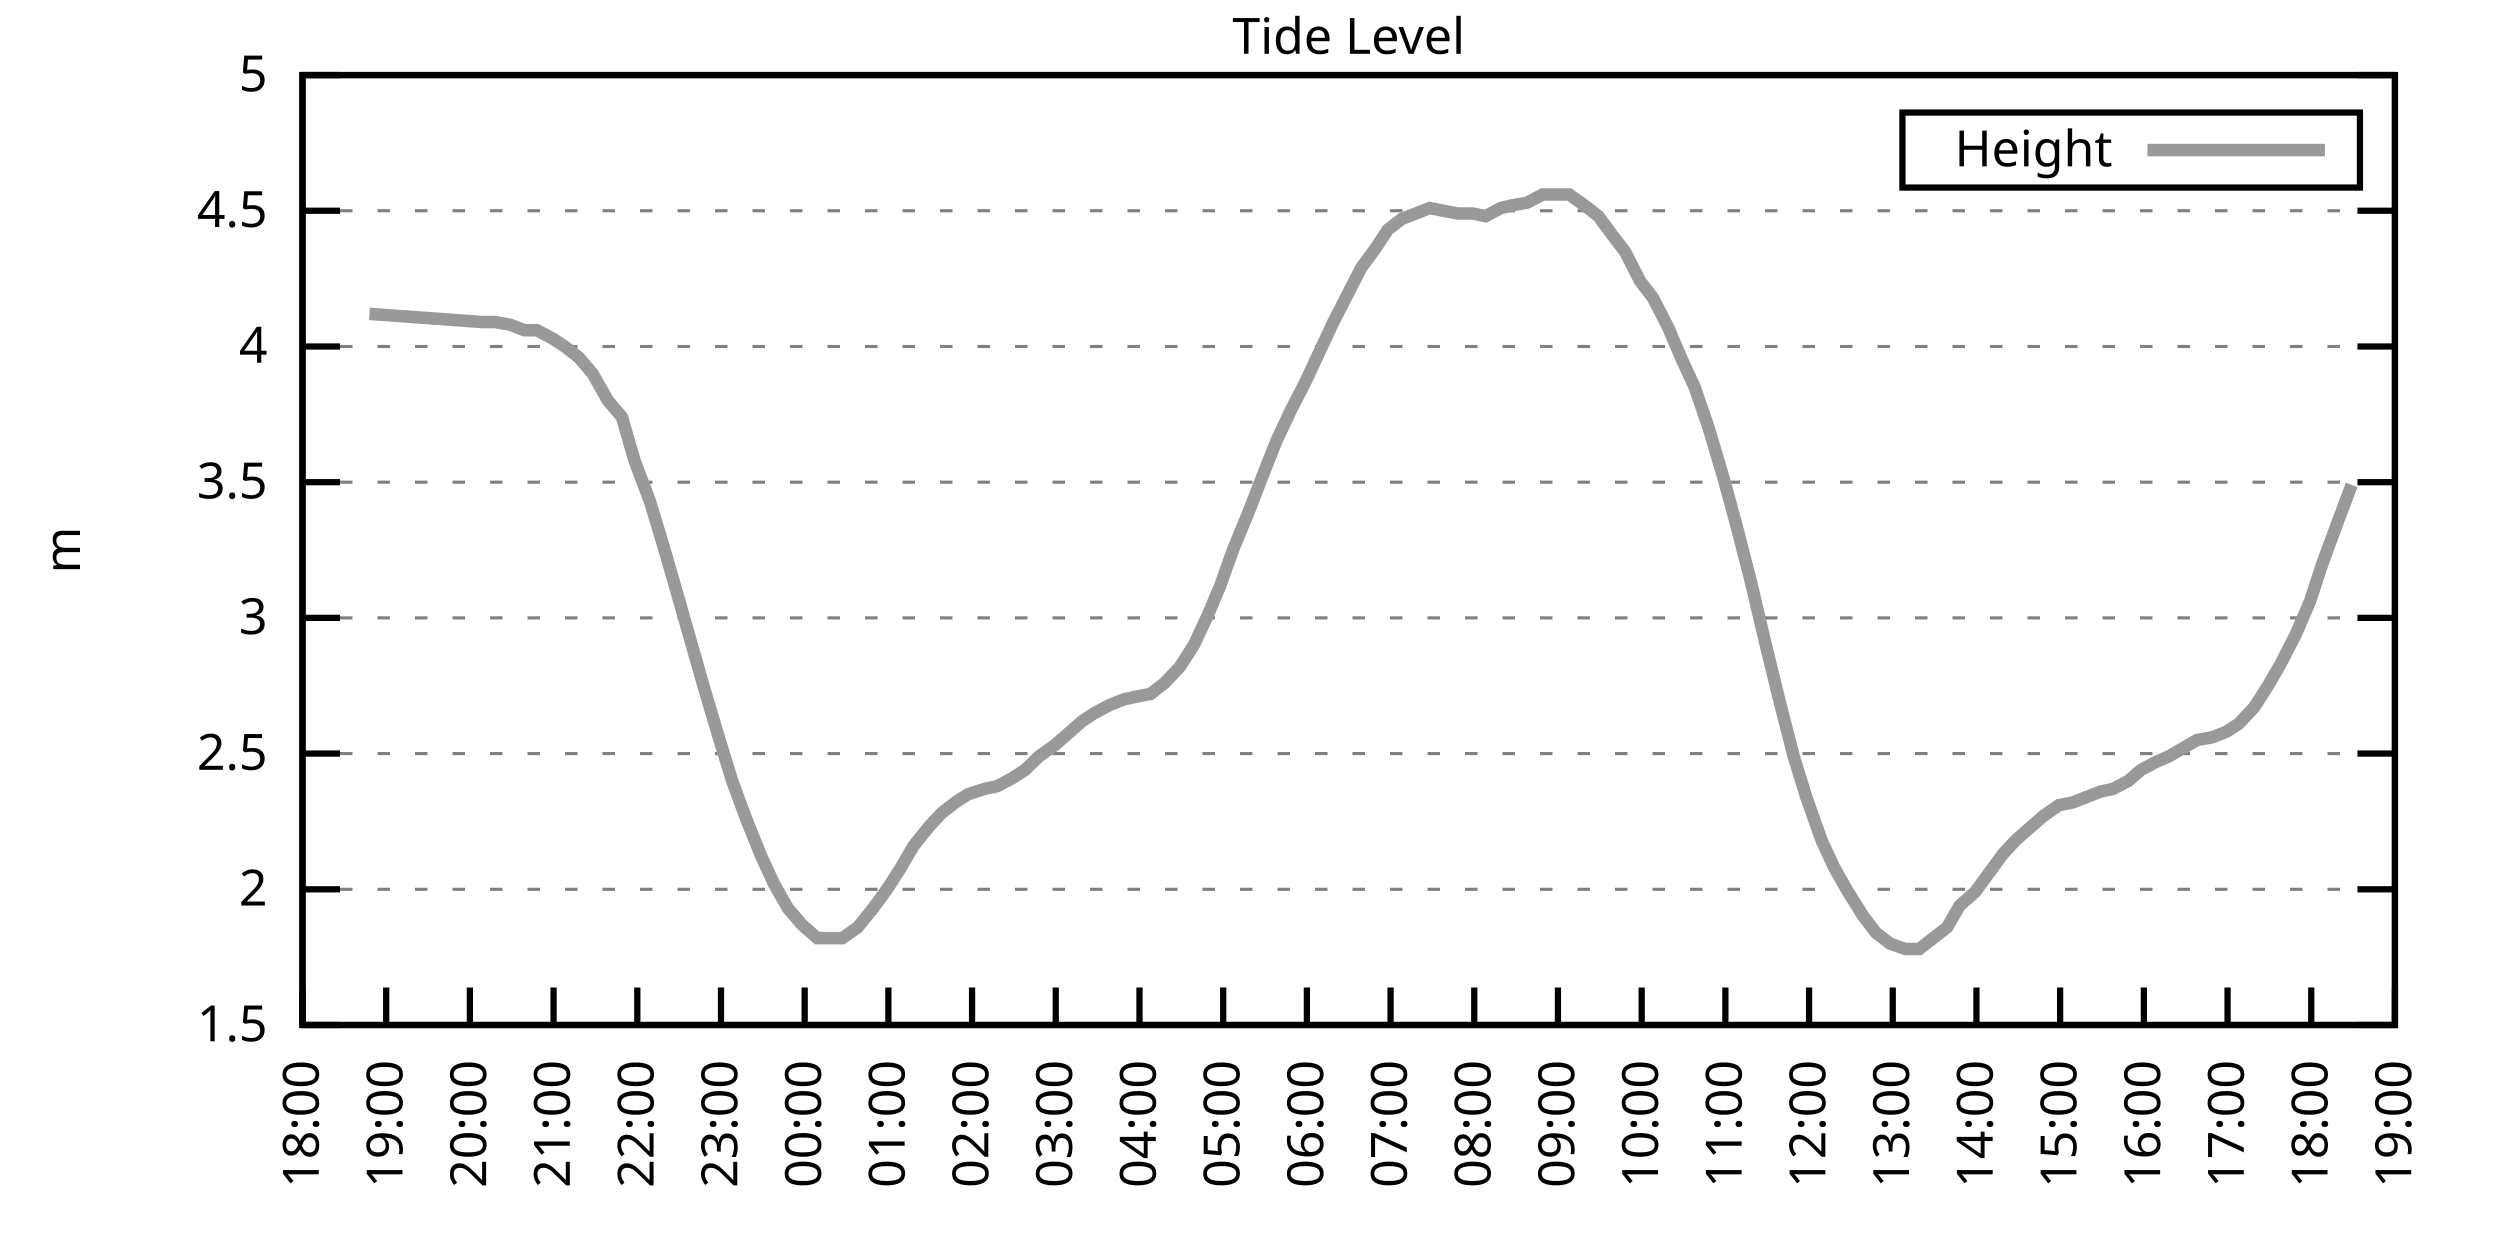
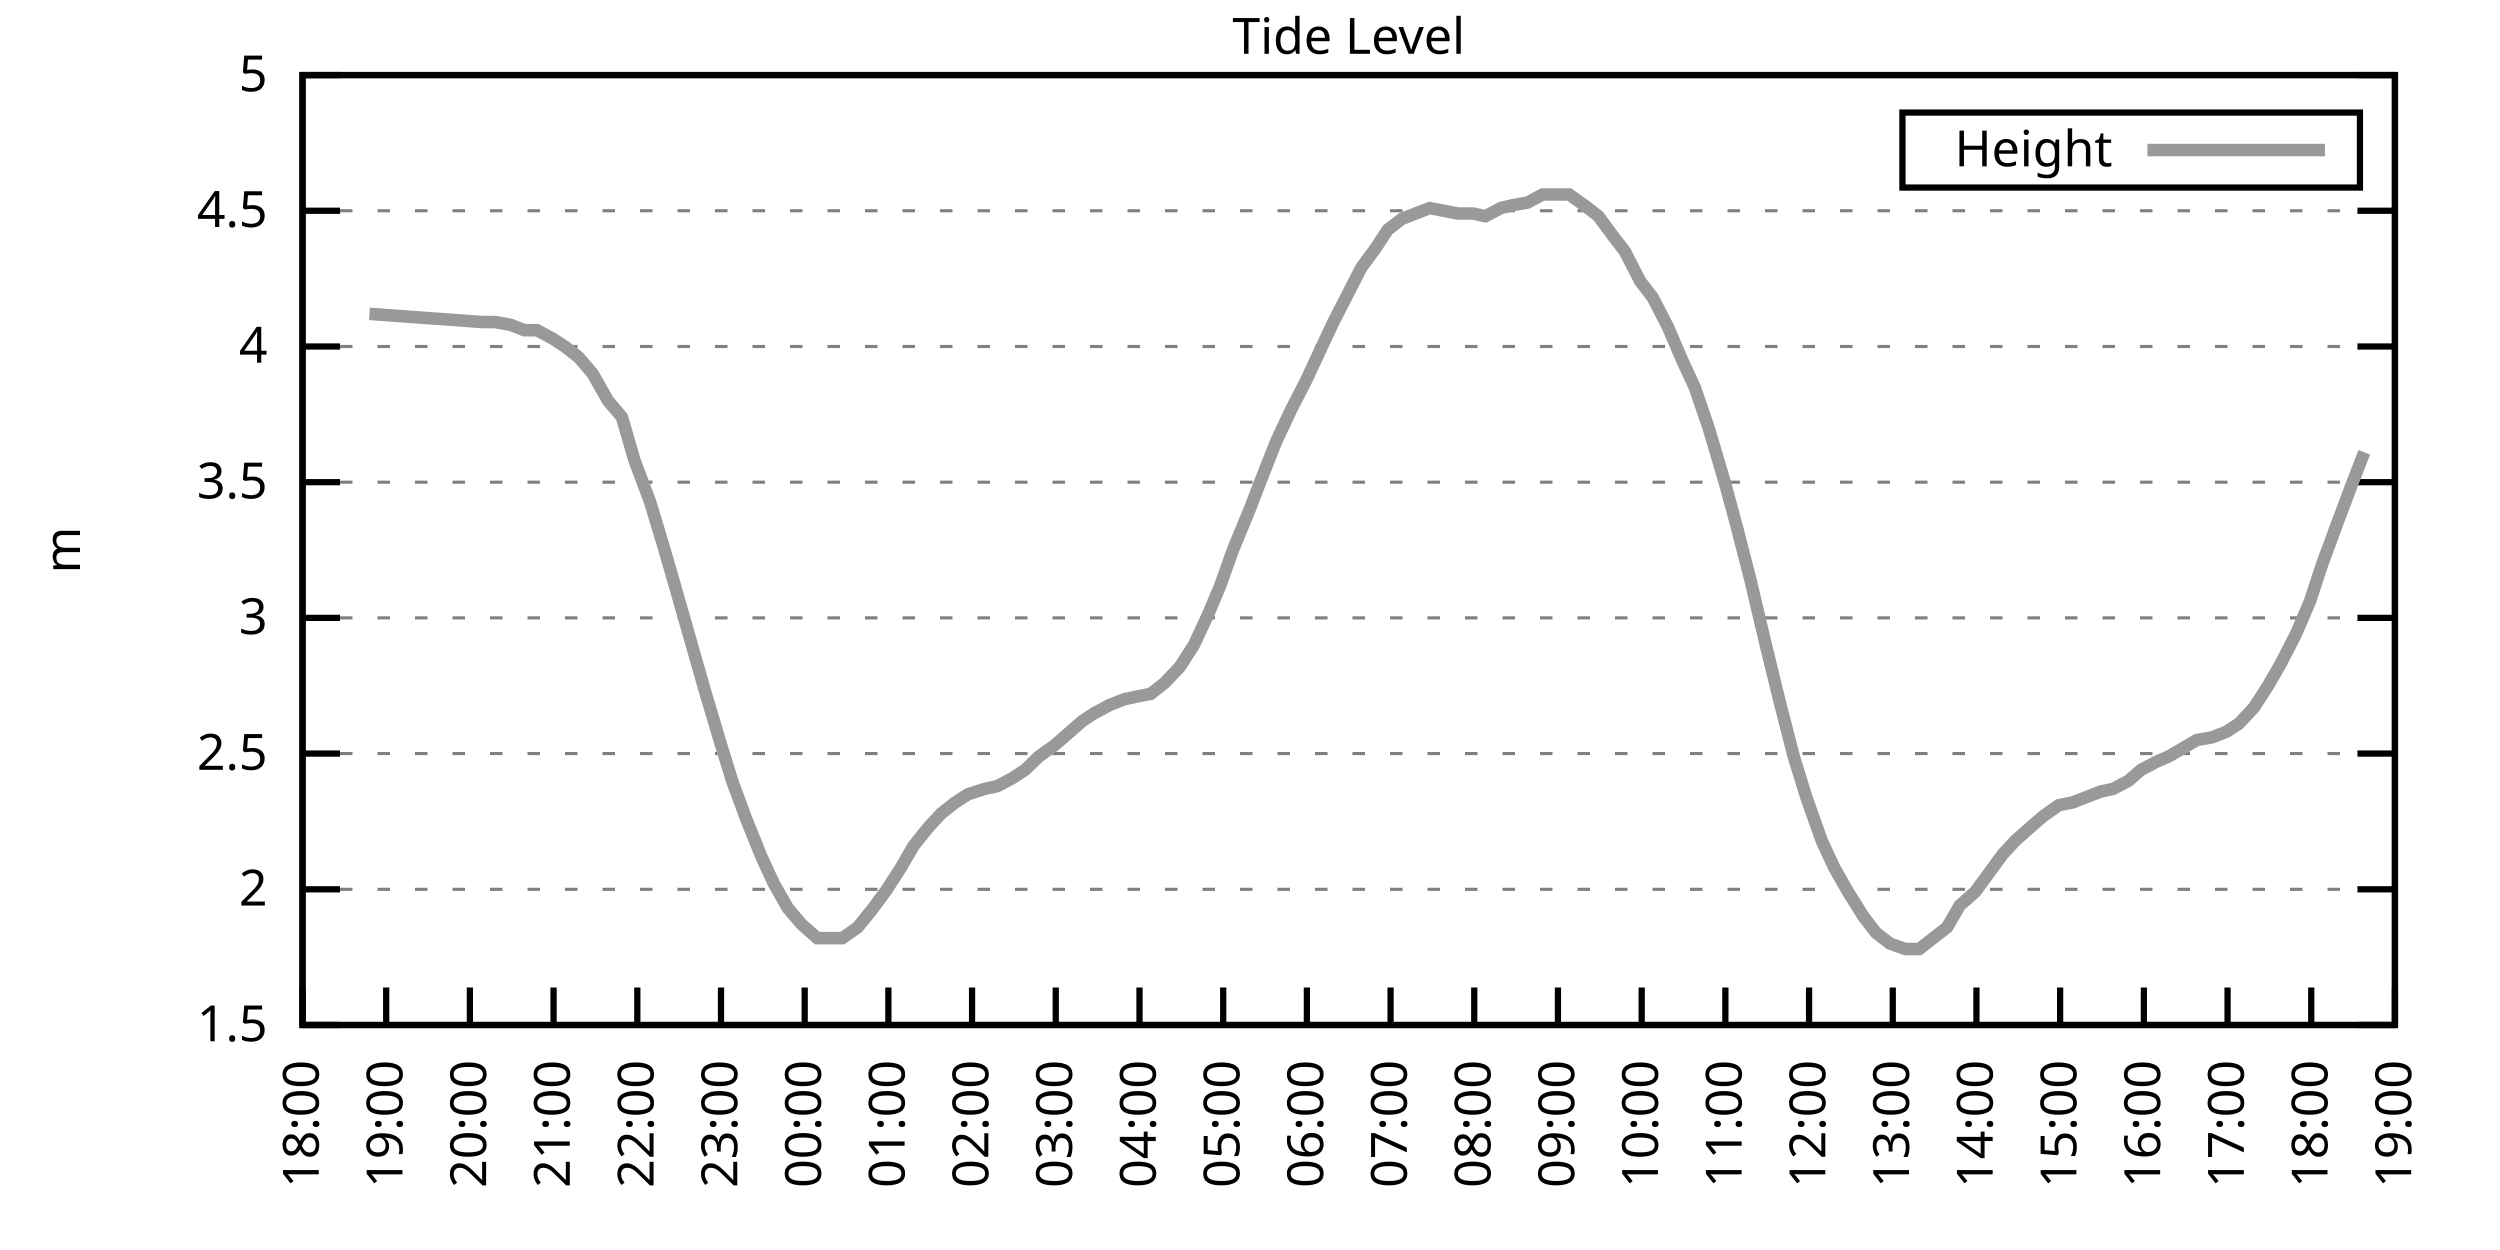
<svg xmlns="http://www.w3.org/2000/svg" xmlns:xlink="http://www.w3.org/1999/xlink" width="400" height="200" viewBox="0 0 400 200">
  <g id="gnuplot_canvas">
    <rect x="0" y="0" width="400" height="200" fill="none" />
    <defs>
      <circle id="gpDot" r="0.5" stroke-width="0.5" stroke="currentColor" />
      <path id="gpPt0" stroke-width="0.333" stroke="currentColor" d="M-1,0 h2 M0,-1 v2" />
      <path id="gpPt1" stroke-width="0.333" stroke="currentColor" d="M-1,-1 L1,1 M1,-1 L-1,1" />
      <path id="gpPt2" stroke-width="0.333" stroke="currentColor" d="M-1,0 L1,0 M0,-1 L0,1 M-1,-1 L1,1 M-1,1 L1,-1" />
      <rect id="gpPt3" stroke-width="0.333" stroke="currentColor" x="-1" y="-1" width="2" height="2" />
      <rect id="gpPt4" stroke-width="0.333" stroke="currentColor" fill="currentColor" x="-1" y="-1" width="2" height="2" />
      <circle id="gpPt5" stroke-width="0.333" stroke="currentColor" cx="0" cy="0" r="1" />
      <use xlink:href="#gpPt5" id="gpPt6" fill="currentColor" stroke="none" />
      <path id="gpPt7" stroke-width="0.333" stroke="currentColor" d="M0,-1.33 L-1.33,0.67 L1.33,0.67 z" />
      <use xlink:href="#gpPt7" id="gpPt8" fill="currentColor" stroke="none" />
      <use xlink:href="#gpPt7" id="gpPt9" stroke="currentColor" transform="rotate(180)" />
      <use xlink:href="#gpPt9" id="gpPt10" fill="currentColor" stroke="none" />
      <use xlink:href="#gpPt3" id="gpPt11" stroke="currentColor" transform="rotate(45)" />
      <use xlink:href="#gpPt11" id="gpPt12" fill="currentColor" stroke="none" />
      <path id="gpPt13" stroke-width="0.333" stroke="currentColor" d="M0,1.330 L1.265,0.411 L0.782,-1.067 L-0.782,-1.076 L-1.265,0.411 z" />
      <use xlink:href="#gpPt13" id="gpPt14" fill="currentColor" stroke="none" />
      <filter id="textbox" filterUnits="objectBoundingBox" x="0" y="0" height="1" width="1">
        <feFlood flood-color="white" flood-opacity="1" result="bgnd" />
        <feComposite in="SourceGraphic" in2="bgnd" operator="atop" />
      </filter>
      <filter id="greybox" filterUnits="objectBoundingBox" x="0" y="0" height="1" width="1">
        <feFlood flood-color="lightgrey" flood-opacity="1" result="grey" />
        <feComposite in="SourceGraphic" in2="grey" operator="atop" />
      </filter>
    </defs>
    <g fill="none" color="white" stroke="currentColor" stroke-width="1.00" stroke-linecap="butt" stroke-linejoin="miter">
</g>
    <g fill="none" color="black" stroke="currentColor" stroke-width="1.00" stroke-linecap="butt" stroke-linejoin="miter">
      <g stroke="none" shape-rendering="crispEdges">
        <polygon fill="rgb(255, 255, 255)" points="48.40,164.00 383.18,164.00 383.18,12.02 48.40,12.02 " />
      </g>
    </g>
    <g fill="none" color="black" stroke="currentColor" stroke-width="1.00" stroke-linecap="butt" stroke-linejoin="miter">
</g>
    <g fill="none" color="black" stroke="black" stroke-width="0.50" stroke-linecap="butt" stroke-linejoin="miter">
</g>
    <g fill="none" color="gray" stroke="currentColor" stroke-width="0.50" stroke-linecap="butt" stroke-linejoin="miter">
      <path stroke="gray" stroke-dasharray="2,4" class="gridline" d="M48.40,164.00 L383.19,164.00  " />
    </g>
    <g fill="none" color="gray" stroke="gray" stroke-width="1.00" stroke-linecap="butt" stroke-linejoin="miter">
</g>
    <g fill="none" color="black" stroke="currentColor" stroke-width="1.00" stroke-linecap="butt" stroke-linejoin="miter">
      <path stroke="black" d="M48.40,164.00 L54.40,164.00 M383.19,164.00 L377.19,164.00  " />
      <g transform="translate(42.80,166.60)" stroke="none" fill="black" font-family="Sans" font-size="8.00" text-anchor="end">
        <text>
          <tspan font-family="Sans"> 1.5</tspan>
        </text>
      </g>
    </g>
    <g fill="none" color="black" stroke="currentColor" stroke-width="1.00" stroke-linecap="butt" stroke-linejoin="miter">
</g>
    <g fill="none" color="black" stroke="black" stroke-width="0.50" stroke-linecap="butt" stroke-linejoin="miter">
</g>
    <g fill="none" color="gray" stroke="currentColor" stroke-width="0.50" stroke-linecap="butt" stroke-linejoin="miter">
      <path stroke="gray" stroke-dasharray="2,4" class="gridline" d="M48.40,142.29 L383.19,142.29  " />
    </g>
    <g fill="none" color="gray" stroke="gray" stroke-width="1.00" stroke-linecap="butt" stroke-linejoin="miter">
</g>
    <g fill="none" color="black" stroke="currentColor" stroke-width="1.00" stroke-linecap="butt" stroke-linejoin="miter">
      <path stroke="black" d="M48.40,142.29 L54.40,142.29 M383.19,142.29 L377.19,142.29  " />
      <g transform="translate(42.80,144.89)" stroke="none" fill="black" font-family="Sans" font-size="8.00" text-anchor="end">
        <text>
          <tspan font-family="Sans"> 2</tspan>
        </text>
      </g>
    </g>
    <g fill="none" color="black" stroke="currentColor" stroke-width="1.00" stroke-linecap="butt" stroke-linejoin="miter">
</g>
    <g fill="none" color="black" stroke="black" stroke-width="0.50" stroke-linecap="butt" stroke-linejoin="miter">
</g>
    <g fill="none" color="gray" stroke="currentColor" stroke-width="0.50" stroke-linecap="butt" stroke-linejoin="miter">
      <path stroke="gray" stroke-dasharray="2,4" class="gridline" d="M48.40,120.57 L383.19,120.57  " />
    </g>
    <g fill="none" color="gray" stroke="gray" stroke-width="1.00" stroke-linecap="butt" stroke-linejoin="miter">
</g>
    <g fill="none" color="black" stroke="currentColor" stroke-width="1.00" stroke-linecap="butt" stroke-linejoin="miter">
      <path stroke="black" d="M48.40,120.57 L54.40,120.57 M383.19,120.57 L377.19,120.57  " />
      <g transform="translate(42.80,123.17)" stroke="none" fill="black" font-family="Sans" font-size="8.00" text-anchor="end">
        <text>
          <tspan font-family="Sans"> 2.5</tspan>
        </text>
      </g>
    </g>
    <g fill="none" color="black" stroke="currentColor" stroke-width="1.00" stroke-linecap="butt" stroke-linejoin="miter">
</g>
    <g fill="none" color="black" stroke="black" stroke-width="0.50" stroke-linecap="butt" stroke-linejoin="miter">
</g>
    <g fill="none" color="gray" stroke="currentColor" stroke-width="0.50" stroke-linecap="butt" stroke-linejoin="miter">
      <path stroke="gray" stroke-dasharray="2,4" class="gridline" d="M48.40,98.86 L383.19,98.86  " />
    </g>
    <g fill="none" color="gray" stroke="gray" stroke-width="1.00" stroke-linecap="butt" stroke-linejoin="miter">
</g>
    <g fill="none" color="black" stroke="currentColor" stroke-width="1.00" stroke-linecap="butt" stroke-linejoin="miter">
      <path stroke="black" d="M48.40,98.86 L54.40,98.86 M383.19,98.86 L377.19,98.86  " />
      <g transform="translate(42.80,101.46)" stroke="none" fill="black" font-family="Sans" font-size="8.00" text-anchor="end">
        <text>
          <tspan font-family="Sans"> 3</tspan>
        </text>
      </g>
    </g>
    <g fill="none" color="black" stroke="currentColor" stroke-width="1.00" stroke-linecap="butt" stroke-linejoin="miter">
</g>
    <g fill="none" color="black" stroke="black" stroke-width="0.50" stroke-linecap="butt" stroke-linejoin="miter">
</g>
    <g fill="none" color="gray" stroke="currentColor" stroke-width="0.50" stroke-linecap="butt" stroke-linejoin="miter">
      <path stroke="gray" stroke-dasharray="2,4" class="gridline" d="M48.40,77.15 L383.19,77.15  " />
    </g>
    <g fill="none" color="gray" stroke="gray" stroke-width="1.00" stroke-linecap="butt" stroke-linejoin="miter">
</g>
    <g fill="none" color="black" stroke="currentColor" stroke-width="1.00" stroke-linecap="butt" stroke-linejoin="miter">
      <path stroke="black" d="M48.40,77.15 L54.40,77.15 M383.19,77.15 L377.19,77.15  " />
      <g transform="translate(42.80,79.75)" stroke="none" fill="black" font-family="Sans" font-size="8.00" text-anchor="end">
        <text>
          <tspan font-family="Sans"> 3.5</tspan>
        </text>
      </g>
    </g>
    <g fill="none" color="black" stroke="currentColor" stroke-width="1.00" stroke-linecap="butt" stroke-linejoin="miter">
</g>
    <g fill="none" color="black" stroke="black" stroke-width="0.50" stroke-linecap="butt" stroke-linejoin="miter">
</g>
    <g fill="none" color="gray" stroke="currentColor" stroke-width="0.50" stroke-linecap="butt" stroke-linejoin="miter">
      <path stroke="gray" stroke-dasharray="2,4" class="gridline" d="M48.40,55.44 L383.19,55.44  " />
    </g>
    <g fill="none" color="gray" stroke="gray" stroke-width="1.00" stroke-linecap="butt" stroke-linejoin="miter">
</g>
    <g fill="none" color="black" stroke="currentColor" stroke-width="1.00" stroke-linecap="butt" stroke-linejoin="miter">
      <path stroke="black" d="M48.40,55.44 L54.40,55.44 M383.19,55.44 L377.19,55.44  " />
      <g transform="translate(42.80,58.04)" stroke="none" fill="black" font-family="Sans" font-size="8.00" text-anchor="end">
        <text>
          <tspan font-family="Sans"> 4</tspan>
        </text>
      </g>
    </g>
    <g fill="none" color="black" stroke="currentColor" stroke-width="1.00" stroke-linecap="butt" stroke-linejoin="miter">
</g>
    <g fill="none" color="black" stroke="black" stroke-width="0.50" stroke-linecap="butt" stroke-linejoin="miter">
</g>
    <g fill="none" color="gray" stroke="currentColor" stroke-width="0.50" stroke-linecap="butt" stroke-linejoin="miter">
      <path stroke="gray" stroke-dasharray="2,4" class="gridline" d="M48.40,33.72 L383.19,33.72  " />
    </g>
    <g fill="none" color="gray" stroke="gray" stroke-width="1.00" stroke-linecap="butt" stroke-linejoin="miter">
</g>
    <g fill="none" color="black" stroke="currentColor" stroke-width="1.00" stroke-linecap="butt" stroke-linejoin="miter">
      <path stroke="black" d="M48.40,33.72 L54.40,33.72 M383.19,33.72 L377.19,33.72  " />
      <g transform="translate(42.80,36.32)" stroke="none" fill="black" font-family="Sans" font-size="8.00" text-anchor="end">
        <text>
          <tspan font-family="Sans"> 4.5</tspan>
        </text>
      </g>
    </g>
    <g fill="none" color="black" stroke="currentColor" stroke-width="1.00" stroke-linecap="butt" stroke-linejoin="miter">
</g>
    <g fill="none" color="black" stroke="black" stroke-width="0.50" stroke-linecap="butt" stroke-linejoin="miter">
</g>
    <g fill="none" color="gray" stroke="currentColor" stroke-width="0.50" stroke-linecap="butt" stroke-linejoin="miter">
      <path stroke="gray" stroke-dasharray="2,4" class="gridline" d="M48.40,12.01 L383.19,12.01  " />
    </g>
    <g fill="none" color="gray" stroke="gray" stroke-width="1.00" stroke-linecap="butt" stroke-linejoin="miter">
</g>
    <g fill="none" color="black" stroke="currentColor" stroke-width="1.00" stroke-linecap="butt" stroke-linejoin="miter">
      <path stroke="black" d="M48.40,12.01 L54.40,12.01 M383.19,12.01 L377.19,12.01  " />
      <g transform="translate(42.80,14.61)" stroke="none" fill="black" font-family="Sans" font-size="8.00" text-anchor="end">
        <text>
          <tspan font-family="Sans"> 5</tspan>
        </text>
      </g>
    </g>
    <g fill="none" color="black" stroke="currentColor" stroke-width="1.00" stroke-linecap="butt" stroke-linejoin="miter">
      <path stroke="black" d="M48.40,164.00 L48.40,158.00  " />
      <g transform="translate(51.00,169.60) rotate(270.00)" stroke="none" fill="black" font-family="Sans" font-size="8.00" text-anchor="end">
        <text>
          <tspan font-family="Sans">18:00</tspan>
        </text>
      </g>
    </g>
    <g fill="none" color="black" stroke="currentColor" stroke-width="1.00" stroke-linecap="butt" stroke-linejoin="miter">
      <path stroke="black" d="M61.79,164.00 L61.79,158.00  " />
      <g transform="translate(64.39,169.60) rotate(270.00)" stroke="none" fill="black" font-family="Sans" font-size="8.00" text-anchor="end">
        <text>
          <tspan font-family="Sans">19:00</tspan>
        </text>
      </g>
    </g>
    <g fill="none" color="black" stroke="currentColor" stroke-width="1.00" stroke-linecap="butt" stroke-linejoin="miter">
      <path stroke="black" d="M75.18,164.00 L75.18,158.00  " />
      <g transform="translate(77.78,169.60) rotate(270.00)" stroke="none" fill="black" font-family="Sans" font-size="8.00" text-anchor="end">
        <text>
          <tspan font-family="Sans">20:00</tspan>
        </text>
      </g>
    </g>
    <g fill="none" color="black" stroke="currentColor" stroke-width="1.00" stroke-linecap="butt" stroke-linejoin="miter">
      <path stroke="black" d="M88.57,164.00 L88.57,158.00  " />
      <g transform="translate(91.17,169.60) rotate(270.00)" stroke="none" fill="black" font-family="Sans" font-size="8.00" text-anchor="end">
        <text>
          <tspan font-family="Sans">21:00</tspan>
        </text>
      </g>
    </g>
    <g fill="none" color="black" stroke="currentColor" stroke-width="1.00" stroke-linecap="butt" stroke-linejoin="miter">
      <path stroke="black" d="M101.97,164.00 L101.97,158.00  " />
      <g transform="translate(104.57,169.60) rotate(270.00)" stroke="none" fill="black" font-family="Sans" font-size="8.00" text-anchor="end">
        <text>
          <tspan font-family="Sans">22:00</tspan>
        </text>
      </g>
    </g>
    <g fill="none" color="black" stroke="currentColor" stroke-width="1.00" stroke-linecap="butt" stroke-linejoin="miter">
      <path stroke="black" d="M115.36,164.00 L115.36,158.00  " />
      <g transform="translate(117.96,169.60) rotate(270.00)" stroke="none" fill="black" font-family="Sans" font-size="8.00" text-anchor="end">
        <text>
          <tspan font-family="Sans">23:00</tspan>
        </text>
      </g>
    </g>
    <g fill="none" color="black" stroke="currentColor" stroke-width="1.00" stroke-linecap="butt" stroke-linejoin="miter">
      <path stroke="black" d="M128.75,164.00 L128.75,158.00  " />
      <g transform="translate(131.35,169.60) rotate(270.00)" stroke="none" fill="black" font-family="Sans" font-size="8.00" text-anchor="end">
        <text>
          <tspan font-family="Sans">00:00</tspan>
        </text>
      </g>
    </g>
    <g fill="none" color="black" stroke="currentColor" stroke-width="1.00" stroke-linecap="butt" stroke-linejoin="miter">
      <path stroke="black" d="M142.14,164.00 L142.14,158.00  " />
      <g transform="translate(144.74,169.60) rotate(270.00)" stroke="none" fill="black" font-family="Sans" font-size="8.00" text-anchor="end">
        <text>
          <tspan font-family="Sans">01:00</tspan>
        </text>
      </g>
    </g>
    <g fill="none" color="black" stroke="currentColor" stroke-width="1.00" stroke-linecap="butt" stroke-linejoin="miter">
      <path stroke="black" d="M155.53,164.00 L155.53,158.00  " />
      <g transform="translate(158.13,169.60) rotate(270.00)" stroke="none" fill="black" font-family="Sans" font-size="8.00" text-anchor="end">
        <text>
          <tspan font-family="Sans">02:00</tspan>
        </text>
      </g>
    </g>
    <g fill="none" color="black" stroke="currentColor" stroke-width="1.00" stroke-linecap="butt" stroke-linejoin="miter">
      <path stroke="black" d="M168.92,164.00 L168.92,158.00  " />
      <g transform="translate(171.52,169.60) rotate(270.00)" stroke="none" fill="black" font-family="Sans" font-size="8.00" text-anchor="end">
        <text>
          <tspan font-family="Sans">03:00</tspan>
        </text>
      </g>
    </g>
    <g fill="none" color="black" stroke="currentColor" stroke-width="1.00" stroke-linecap="butt" stroke-linejoin="miter">
      <path stroke="black" d="M182.32,164.00 L182.32,158.00  " />
      <g transform="translate(184.92,169.60) rotate(270.00)" stroke="none" fill="black" font-family="Sans" font-size="8.00" text-anchor="end">
        <text>
          <tspan font-family="Sans">04:00</tspan>
        </text>
      </g>
    </g>
    <g fill="none" color="black" stroke="currentColor" stroke-width="1.00" stroke-linecap="butt" stroke-linejoin="miter">
      <path stroke="black" d="M195.71,164.00 L195.71,158.00  " />
      <g transform="translate(198.31,169.60) rotate(270.00)" stroke="none" fill="black" font-family="Sans" font-size="8.00" text-anchor="end">
        <text>
          <tspan font-family="Sans">05:00</tspan>
        </text>
      </g>
    </g>
    <g fill="none" color="black" stroke="currentColor" stroke-width="1.00" stroke-linecap="butt" stroke-linejoin="miter">
      <path stroke="black" d="M209.10,164.00 L209.10,158.00  " />
      <g transform="translate(211.70,169.60) rotate(270.00)" stroke="none" fill="black" font-family="Sans" font-size="8.00" text-anchor="end">
        <text>
          <tspan font-family="Sans">06:00</tspan>
        </text>
      </g>
    </g>
    <g fill="none" color="black" stroke="currentColor" stroke-width="1.00" stroke-linecap="butt" stroke-linejoin="miter">
      <path stroke="black" d="M222.49,164.00 L222.49,158.00  " />
      <g transform="translate(225.09,169.60) rotate(270.00)" stroke="none" fill="black" font-family="Sans" font-size="8.00" text-anchor="end">
        <text>
          <tspan font-family="Sans">07:00</tspan>
        </text>
      </g>
    </g>
    <g fill="none" color="black" stroke="currentColor" stroke-width="1.00" stroke-linecap="butt" stroke-linejoin="miter">
      <path stroke="black" d="M235.88,164.00 L235.88,158.00  " />
      <g transform="translate(238.48,169.60) rotate(270.00)" stroke="none" fill="black" font-family="Sans" font-size="8.00" text-anchor="end">
        <text>
          <tspan font-family="Sans">08:00</tspan>
        </text>
      </g>
    </g>
    <g fill="none" color="black" stroke="currentColor" stroke-width="1.00" stroke-linecap="butt" stroke-linejoin="miter">
      <path stroke="black" d="M249.27,164.00 L249.27,158.00  " />
      <g transform="translate(251.87,169.60) rotate(270.00)" stroke="none" fill="black" font-family="Sans" font-size="8.00" text-anchor="end">
        <text>
          <tspan font-family="Sans">09:00</tspan>
        </text>
      </g>
    </g>
    <g fill="none" color="black" stroke="currentColor" stroke-width="1.00" stroke-linecap="butt" stroke-linejoin="miter">
      <path stroke="black" d="M262.67,164.00 L262.67,158.00  " />
      <g transform="translate(265.27,169.60) rotate(270.00)" stroke="none" fill="black" font-family="Sans" font-size="8.00" text-anchor="end">
        <text>
          <tspan font-family="Sans">10:00</tspan>
        </text>
      </g>
    </g>
    <g fill="none" color="black" stroke="currentColor" stroke-width="1.00" stroke-linecap="butt" stroke-linejoin="miter">
      <path stroke="black" d="M276.06,164.00 L276.06,158.00  " />
      <g transform="translate(278.66,169.60) rotate(270.00)" stroke="none" fill="black" font-family="Sans" font-size="8.00" text-anchor="end">
        <text>
          <tspan font-family="Sans">11:00</tspan>
        </text>
      </g>
    </g>
    <g fill="none" color="black" stroke="currentColor" stroke-width="1.00" stroke-linecap="butt" stroke-linejoin="miter">
      <path stroke="black" d="M289.45,164.00 L289.45,158.00  " />
      <g transform="translate(292.05,169.60) rotate(270.00)" stroke="none" fill="black" font-family="Sans" font-size="8.00" text-anchor="end">
        <text>
          <tspan font-family="Sans">12:00</tspan>
        </text>
      </g>
    </g>
    <g fill="none" color="black" stroke="currentColor" stroke-width="1.00" stroke-linecap="butt" stroke-linejoin="miter">
      <path stroke="black" d="M302.84,164.00 L302.84,158.00  " />
      <g transform="translate(305.44,169.60) rotate(270.00)" stroke="none" fill="black" font-family="Sans" font-size="8.00" text-anchor="end">
        <text>
          <tspan font-family="Sans">13:00</tspan>
        </text>
      </g>
    </g>
    <g fill="none" color="black" stroke="currentColor" stroke-width="1.00" stroke-linecap="butt" stroke-linejoin="miter">
      <path stroke="black" d="M316.23,164.00 L316.23,158.00  " />
      <g transform="translate(318.83,169.60) rotate(270.00)" stroke="none" fill="black" font-family="Sans" font-size="8.00" text-anchor="end">
        <text>
          <tspan font-family="Sans">14:00</tspan>
        </text>
      </g>
    </g>
    <g fill="none" color="black" stroke="currentColor" stroke-width="1.00" stroke-linecap="butt" stroke-linejoin="miter">
      <path stroke="black" d="M329.62,164.00 L329.62,158.00  " />
      <g transform="translate(332.22,169.60) rotate(270.00)" stroke="none" fill="black" font-family="Sans" font-size="8.00" text-anchor="end">
        <text>
          <tspan font-family="Sans">15:00</tspan>
        </text>
      </g>
    </g>
    <g fill="none" color="black" stroke="currentColor" stroke-width="1.00" stroke-linecap="butt" stroke-linejoin="miter">
      <path stroke="black" d="M343.02,164.00 L343.02,158.00  " />
      <g transform="translate(345.62,169.60) rotate(270.00)" stroke="none" fill="black" font-family="Sans" font-size="8.00" text-anchor="end">
        <text>
          <tspan font-family="Sans">16:00</tspan>
        </text>
      </g>
    </g>
    <g fill="none" color="black" stroke="currentColor" stroke-width="1.00" stroke-linecap="butt" stroke-linejoin="miter">
      <path stroke="black" d="M356.41,164.00 L356.41,158.00  " />
      <g transform="translate(359.01,169.60) rotate(270.00)" stroke="none" fill="black" font-family="Sans" font-size="8.00" text-anchor="end">
        <text>
          <tspan font-family="Sans">17:00</tspan>
        </text>
      </g>
    </g>
    <g fill="none" color="black" stroke="currentColor" stroke-width="1.00" stroke-linecap="butt" stroke-linejoin="miter">
      <path stroke="black" d="M369.80,164.00 L369.80,158.00  " />
      <g transform="translate(372.40,169.60) rotate(270.00)" stroke="none" fill="black" font-family="Sans" font-size="8.00" text-anchor="end">
        <text>
          <tspan font-family="Sans">18:00</tspan>
        </text>
      </g>
    </g>
    <g fill="none" color="black" stroke="currentColor" stroke-width="1.00" stroke-linecap="butt" stroke-linejoin="miter">
      <path stroke="black" d="M383.19,164.00 L383.19,158.00  " />
      <g transform="translate(385.79,169.60) rotate(270.00)" stroke="none" fill="black" font-family="Sans" font-size="8.00" text-anchor="end">
        <text>
          <tspan font-family="Sans">19:00</tspan>
        </text>
      </g>
    </g>
    <g fill="none" color="black" stroke="currentColor" stroke-width="1.00" stroke-linecap="butt" stroke-linejoin="miter">
</g>
    <g fill="none" color="black" stroke="currentColor" stroke-width="1.00" stroke-linecap="butt" stroke-linejoin="miter">
      <path stroke="black" d="M48.40,12.01 L48.40,164.00 L383.19,164.00 L383.19,12.01 L48.40,12.01 Z  " />
    </g>
    <g fill="none" color="black" stroke="currentColor" stroke-width="1.00" stroke-linecap="butt" stroke-linejoin="miter">
</g>
    <g fill="none" color="black" stroke="currentColor" stroke-width="1.00" stroke-linecap="butt" stroke-linejoin="miter">
      <path stroke="black" d="M304.39,30.01 L304.39,18.01 L377.59,18.01 L377.59,30.01 L304.39,30.01 Z  " />
    </g>
    <g id="Tide_level_plot_1">
      <g fill="none" color="white" stroke="black" stroke-width="2.00" stroke-linecap="butt" stroke-linejoin="miter">
</g>
      <g fill="none" color="black" stroke="currentColor" stroke-width="2.00" stroke-linecap="butt" stroke-linejoin="miter">
        <g transform="translate(337.99,26.61)" stroke="none" fill="black" font-family="Sans" font-size="8.00" text-anchor="end">
          <text>
            <tspan font-family="Sans">Height</tspan>
          </text>
        </g>
      </g>
      <g fill="none" color="black" stroke="currentColor" stroke-width="2.00" stroke-linecap="butt" stroke-linejoin="miter">
-         <path stroke="rgb(153, 153, 153)" d="M343.59,24.01 L371.99,24.01 M59.11,50.22 L77.19,51.53 L79.20,51.53 L81.66,51.96 L83.89,52.83 L85.90,52.83   L88.35,54.13 L90.36,55.44 L92.59,57.17 L94.82,59.78 L97.28,64.12 L99.51,66.73 L101.52,73.67 L103.98,80.19   L106.21,87.57 L108.22,94.52 L110.45,102.34 L112.68,110.15 L115.13,118.40 L117.14,124.92 L119.38,131.00 L121.83,137.08   L123.84,141.42 L126.07,145.33 L128.30,147.93 L130.76,150.10 L132.99,150.10 L134.78,150.10 L137.23,148.37 L139.69,145.33   L141.92,142.29 L144.15,138.81 L146.16,135.34 L148.61,132.30 L150.62,130.13 L152.85,128.39 L154.86,127.09 L157.54,126.22   L159.55,125.79 L162.01,124.48 L164.01,123.18 L166.25,121.01 L168.70,119.27 L170.71,117.53 L173.17,115.36 L175.17,114.06   L177.63,112.76 L179.86,111.89 L181.87,111.45 L184.10,111.02 L186.33,109.28 L188.79,106.68 L191.02,103.20 L193.25,98.43   L195.26,93.65 L197.27,88.00 L199.95,81.49 L201.96,76.28 L204.19,70.63 L206.64,65.42 L208.88,61.08 L211.11,56.30   L213.34,51.53 L215.35,47.62 L217.80,42.84 L220.04,39.80 L222.04,36.76 L224.28,35.03 L226.51,34.16 L228.74,33.29   L230.97,33.72 L233.20,34.16 L235.66,34.16 L237.67,34.59 L240.12,33.29 L241.91,32.85 L244.36,32.42 L246.82,31.12   L248.83,31.12 L251.06,31.12 L253.51,32.85 L255.75,34.59 L257.98,37.63 L259.99,40.24 L262.44,45.01 L264.45,47.62   L266.91,52.40 L269.14,57.61 L271.15,61.95 L273.38,68.46 L275.83,76.71 L277.84,84.10 L280.07,92.78 L282.53,103.20   L284.76,112.32 L286.99,121.01 L289.00,127.52 L291.46,134.47 L293.47,138.81 L295.70,142.72 L298.15,146.63 L300.16,149.24   L302.39,150.97 L304.85,151.84 L307.08,151.84 L309.31,150.10 L311.54,148.37 L313.55,144.89 L316.01,142.72 L318.24,139.68   L320.47,136.64 L322.48,134.47 L324.94,132.30 L326.95,130.56 L329.40,128.83 L331.63,128.39 L333.86,127.52 L336.10,126.65   L338.10,126.22 L340.56,124.92 L342.57,123.18 L345.02,121.88 L347.03,121.01 L349.26,119.71 L351.50,118.40 L353.95,117.97   L356.18,117.10 L358.19,115.80 L360.65,113.19 L362.88,109.72 L364.89,106.24 L367.34,101.47 L369.58,96.26 L371.58,90.18   L373.82,84.10 L376.27,77.58  " />
+         <path stroke="rgb(153, 153, 153)" d="M343.59,24.01 L371.99,24.01 M59.11,50.22 L77.19,51.53 L79.20,51.53 L81.66,51.96 L83.89,52.83 L85.90,52.83   L88.35,54.13 L90.36,55.44 L92.59,57.17 L94.82,59.78 L97.28,64.12 L99.51,66.73 L101.52,73.67 L103.98,80.19   L106.21,87.57 L108.22,94.52 L110.45,102.34 L112.68,110.15 L115.13,118.40 L117.14,124.92 L119.38,131.00 L121.83,137.08   L123.84,141.42 L126.07,145.33 L128.30,147.93 L130.76,150.10 L132.99,150.10 L134.78,150.10 L137.23,148.37 L139.69,145.33   L141.92,142.29 L144.15,138.81 L146.16,135.34 L148.61,132.30 L150.62,130.13 L152.85,128.39 L154.86,127.09 L157.54,126.22   L159.55,125.79 L162.01,124.48 L164.01,123.18 L166.25,121.01 L168.70,119.27 L170.71,117.53 L173.17,115.36 L175.17,114.06   L177.63,112.76 L179.86,111.89 L181.87,111.45 L184.10,111.02 L186.33,109.28 L188.79,106.68 L191.02,103.20 L193.25,98.43   L195.26,93.65 L197.27,88.00 L199.95,81.49 L201.96,76.28 L204.19,70.63 L206.64,65.42 L208.88,61.08 L211.11,56.30   L213.34,51.53 L215.35,47.62 L217.80,42.84 L220.04,39.80 L222.04,36.76 L224.28,35.03 L226.51,34.16 L228.74,33.29   L230.97,33.72 L233.20,34.16 L235.66,34.16 L237.67,34.59 L240.12,33.29 L241.91,32.85 L244.36,32.42 L246.82,31.12   L248.83,31.12 L251.06,31.12 L253.51,32.85 L255.75,34.59 L257.98,37.63 L259.99,40.24 L262.44,45.01 L264.45,47.62   L266.91,52.40 L269.14,57.61 L271.15,61.95 L273.38,68.46 L275.83,76.71 L277.84,84.10 L280.07,92.78 L282.53,103.20   L284.76,112.32 L286.99,121.01 L289.00,127.52 L291.46,134.47 L293.47,138.81 L295.70,142.72 L298.15,146.63 L300.16,149.24   L302.39,150.97 L304.85,151.84 L307.08,151.84 L309.31,150.10 L311.54,148.37 L313.55,144.89 L316.01,142.72 L318.24,139.68   L320.47,136.64 L322.48,134.47 L324.94,132.30 L326.95,130.56 L329.40,128.83 L331.63,128.39 L333.86,127.52 L336.10,126.65   L338.10,126.22 L340.56,124.92 L342.57,123.18 L345.02,121.88 L347.03,121.01 L349.26,119.71 L351.50,118.40 L353.95,117.97   L356.18,117.10 L358.19,115.80 L360.65,113.19 L362.88,109.72 L364.89,106.24 L367.34,101.47 L369.58,96.26 L371.58,90.18   L373.82,84.10 L376.27,77.58 L378.28,72.37  " />
      </g>
    </g>
    <g fill="none" color="black" stroke="currentColor" stroke-width="2.00" stroke-linecap="butt" stroke-linejoin="miter">
</g>
    <g fill="none" color="black" stroke="black" stroke-width="1.00" stroke-linecap="butt" stroke-linejoin="miter">
</g>
    <g fill="none" color="black" stroke="currentColor" stroke-width="1.00" stroke-linecap="butt" stroke-linejoin="miter">
      <path stroke="black" d="M48.40,12.01 L48.40,164.00 L383.19,164.00 L383.19,12.01 L48.40,12.01 Z  " />
      <g transform="translate(12.80,88.01) rotate(270.00)" stroke="none" fill="black" font-family="Sans" font-size="8.00" text-anchor="middle">
        <text>
          <tspan font-family="Sans">m</tspan>
        </text>
      </g>
    </g>
    <g fill="none" color="black" stroke="currentColor" stroke-width="1.00" stroke-linecap="butt" stroke-linejoin="miter">
</g>
    <g fill="none" color="black" stroke="currentColor" stroke-width="1.00" stroke-linecap="butt" stroke-linejoin="miter">
      <g transform="translate(215.79,8.61)" stroke="none" fill="black" font-family="Sans" font-size="8.00" text-anchor="middle">
        <text>
          <tspan font-family="Sans">Tide Level</tspan>
        </text>
      </g>
    </g>
    <g fill="none" color="black" stroke="currentColor" stroke-width="1.00" stroke-linecap="butt" stroke-linejoin="miter">
</g>
  </g>
</svg>
